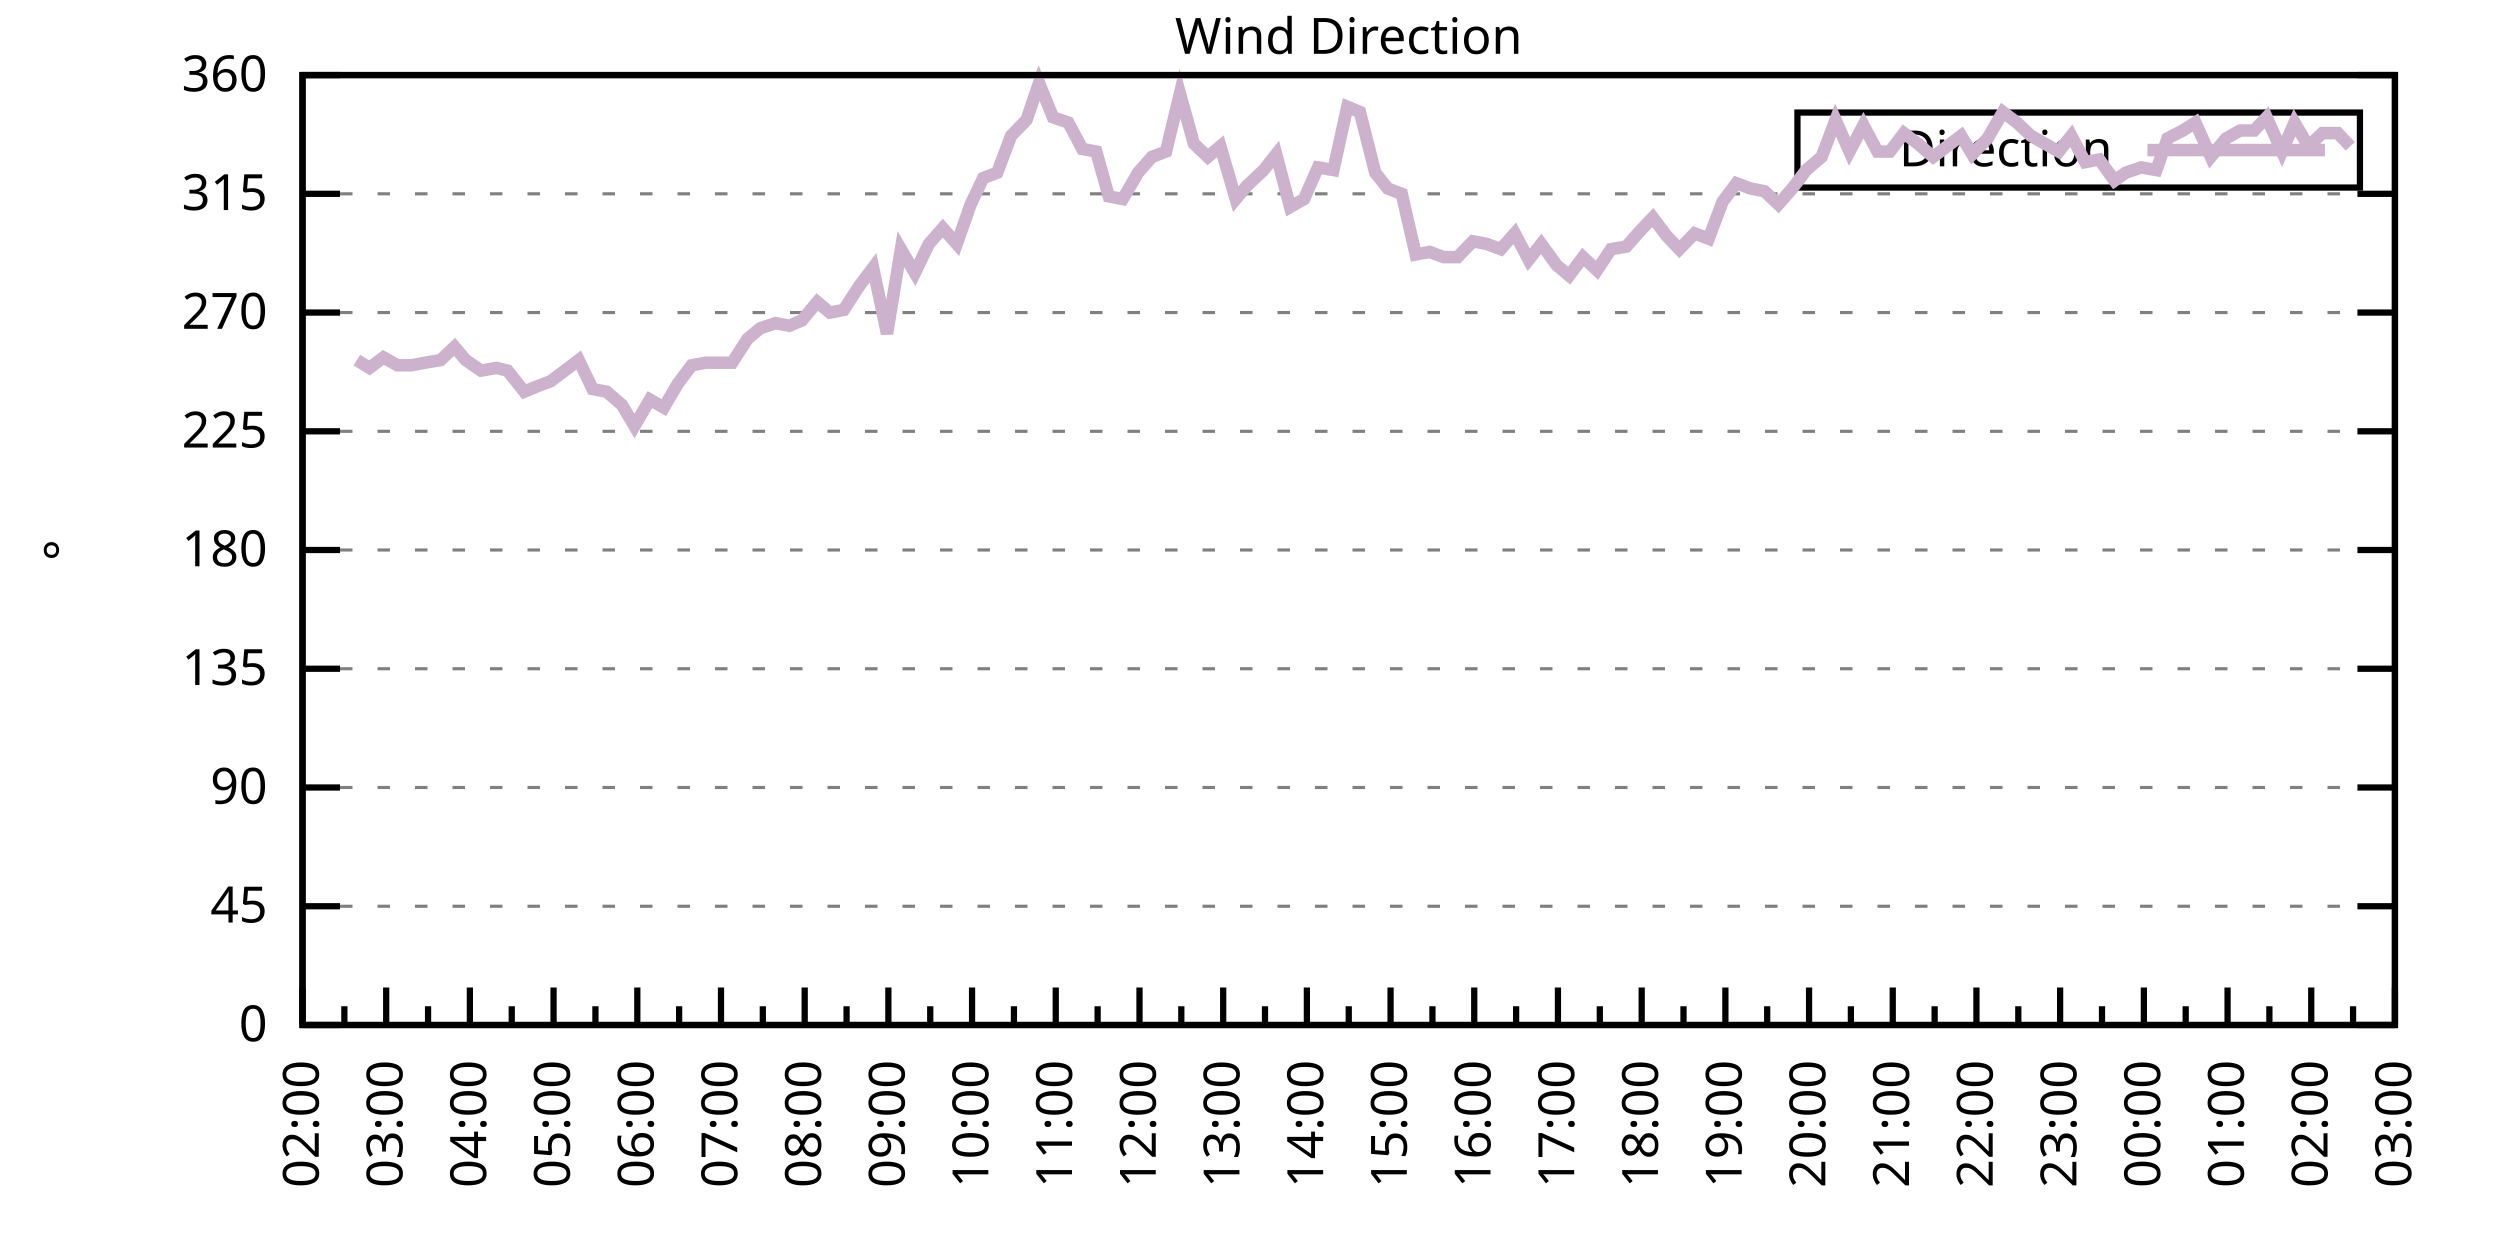
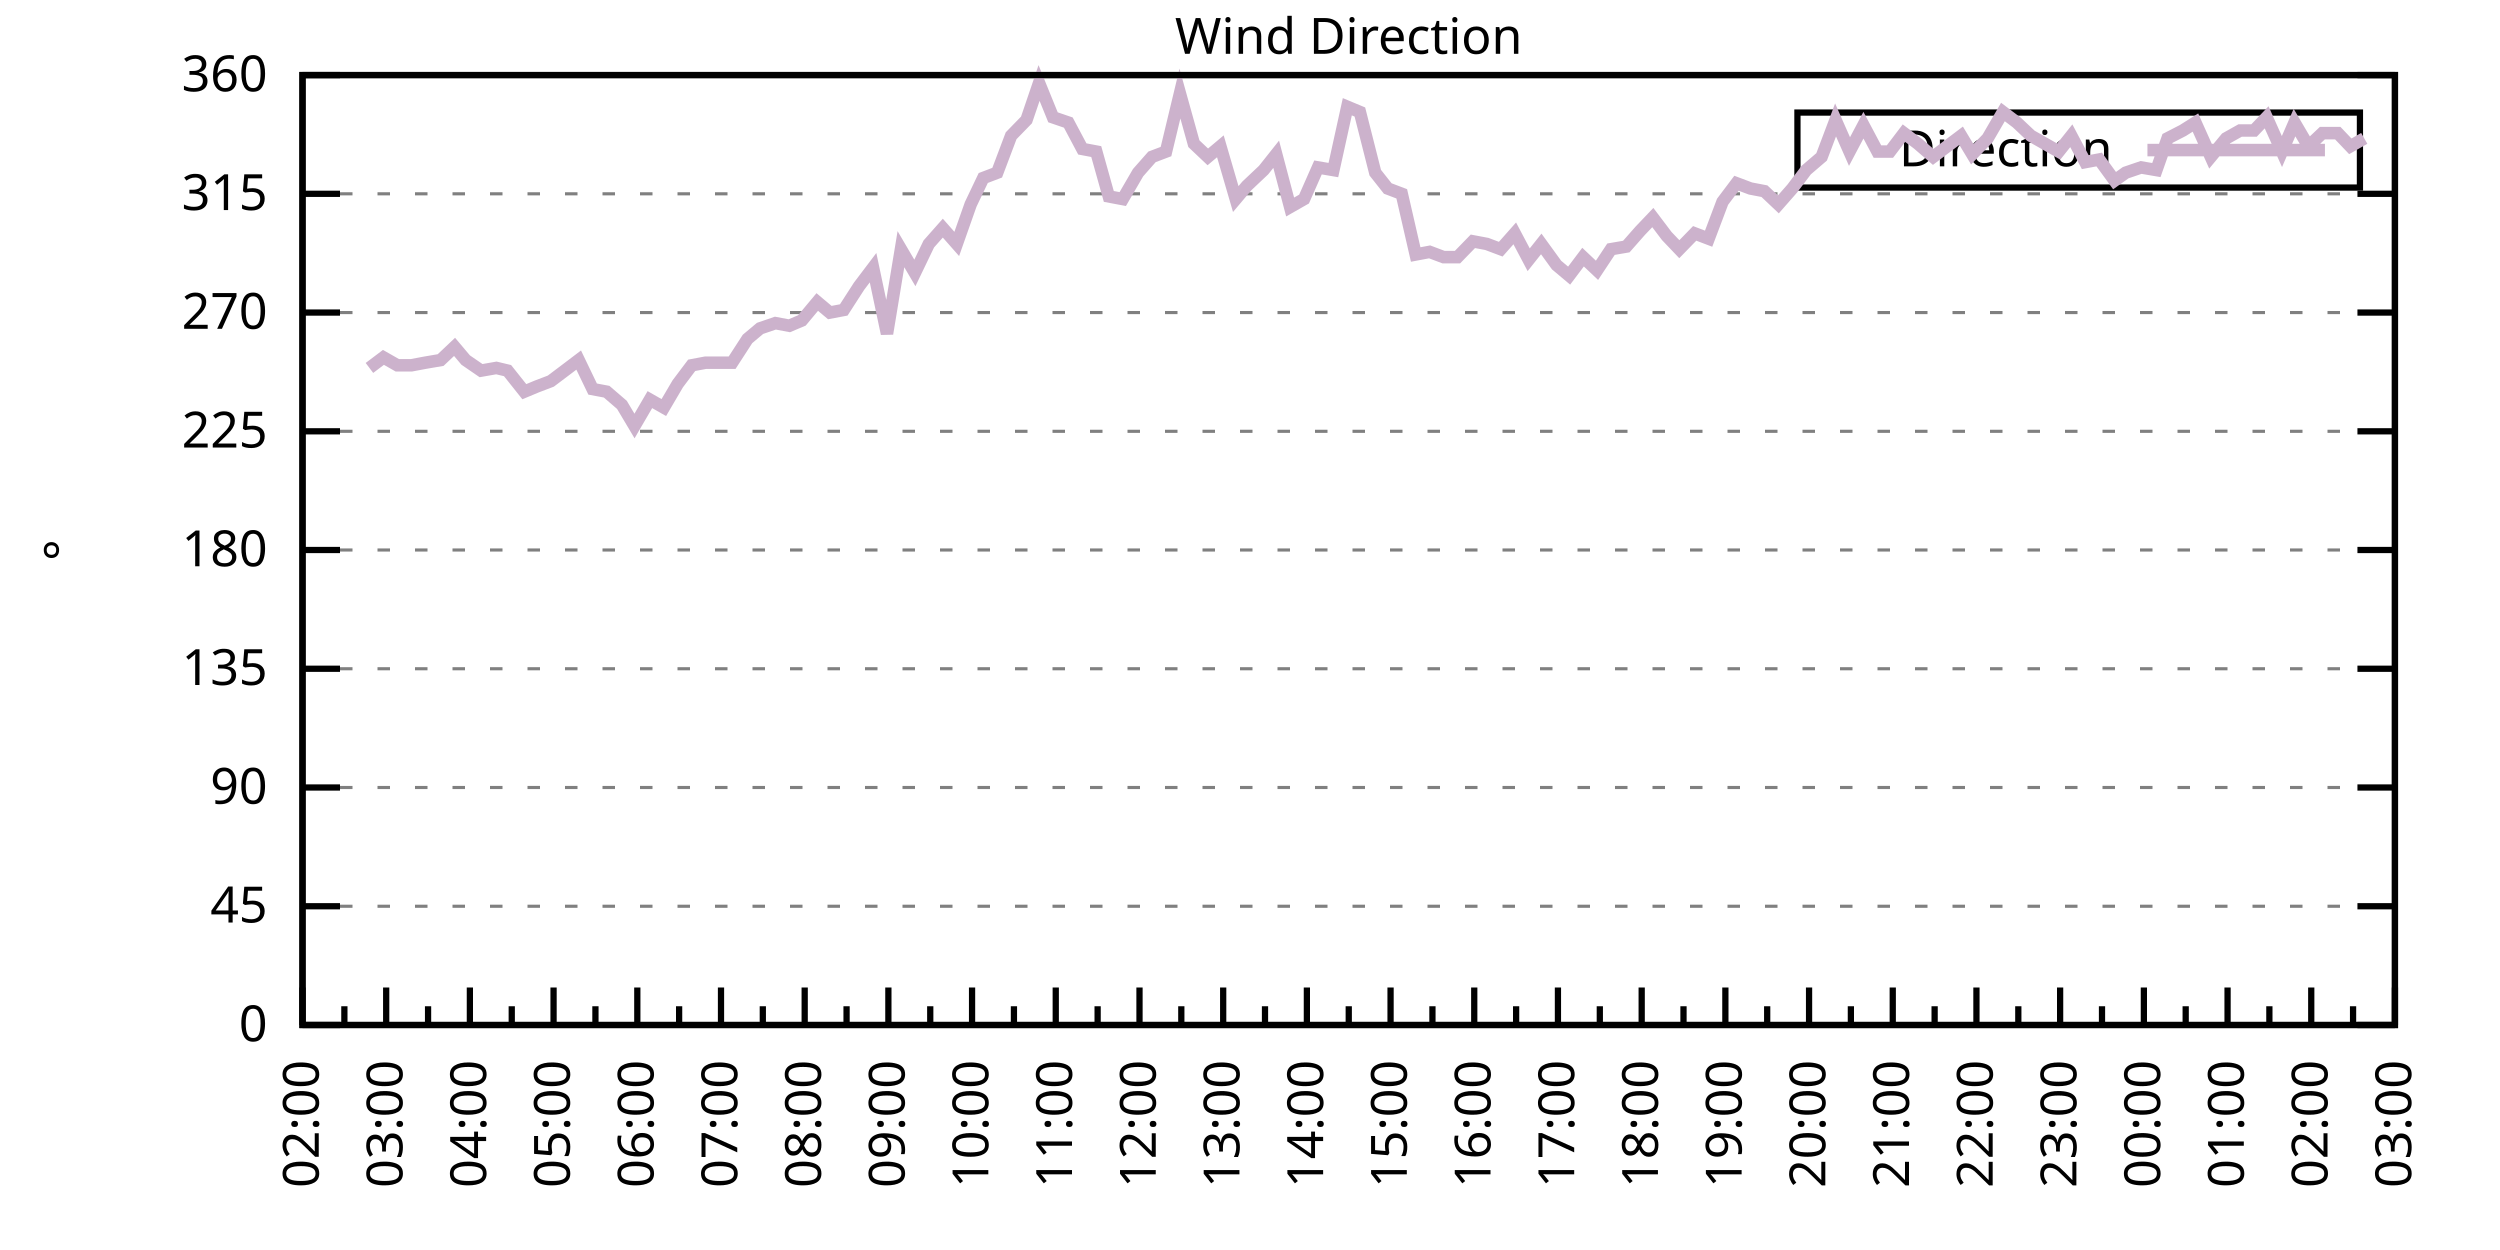
<svg xmlns="http://www.w3.org/2000/svg" xmlns:xlink="http://www.w3.org/1999/xlink" width="400" height="200" viewBox="0 0 400 200">
  <g id="gnuplot_canvas">
    <rect x="0" y="0" width="400" height="200" fill="none" />
    <defs>
      <circle id="gpDot" r="0.5" stroke-width="0.5" stroke="currentColor" />
      <path id="gpPt0" stroke-width="0.333" stroke="currentColor" d="M-1,0 h2 M0,-1 v2" />
      <path id="gpPt1" stroke-width="0.333" stroke="currentColor" d="M-1,-1 L1,1 M1,-1 L-1,1" />
      <path id="gpPt2" stroke-width="0.333" stroke="currentColor" d="M-1,0 L1,0 M0,-1 L0,1 M-1,-1 L1,1 M-1,1 L1,-1" />
      <rect id="gpPt3" stroke-width="0.333" stroke="currentColor" x="-1" y="-1" width="2" height="2" />
      <rect id="gpPt4" stroke-width="0.333" stroke="currentColor" fill="currentColor" x="-1" y="-1" width="2" height="2" />
      <circle id="gpPt5" stroke-width="0.333" stroke="currentColor" cx="0" cy="0" r="1" />
      <use xlink:href="#gpPt5" id="gpPt6" fill="currentColor" stroke="none" />
      <path id="gpPt7" stroke-width="0.333" stroke="currentColor" d="M0,-1.33 L-1.33,0.67 L1.33,0.67 z" />
      <use xlink:href="#gpPt7" id="gpPt8" fill="currentColor" stroke="none" />
      <use xlink:href="#gpPt7" id="gpPt9" stroke="currentColor" transform="rotate(180)" />
      <use xlink:href="#gpPt9" id="gpPt10" fill="currentColor" stroke="none" />
      <use xlink:href="#gpPt3" id="gpPt11" stroke="currentColor" transform="rotate(45)" />
      <use xlink:href="#gpPt11" id="gpPt12" fill="currentColor" stroke="none" />
      <path id="gpPt13" stroke-width="0.333" stroke="currentColor" d="M0,1.330 L1.265,0.411 L0.782,-1.067 L-0.782,-1.076 L-1.265,0.411 z" />
      <use xlink:href="#gpPt13" id="gpPt14" fill="currentColor" stroke="none" />
      <filter id="textbox" filterUnits="objectBoundingBox" x="0" y="0" height="1" width="1">
        <feFlood flood-color="white" flood-opacity="1" result="bgnd" />
        <feComposite in="SourceGraphic" in2="bgnd" operator="atop" />
      </filter>
      <filter id="greybox" filterUnits="objectBoundingBox" x="0" y="0" height="1" width="1">
        <feFlood flood-color="lightgrey" flood-opacity="1" result="grey" />
        <feComposite in="SourceGraphic" in2="grey" operator="atop" />
      </filter>
    </defs>
    <g fill="none" color="white" stroke="currentColor" stroke-width="1.00" stroke-linecap="butt" stroke-linejoin="miter">
</g>
    <g fill="none" color="black" stroke="currentColor" stroke-width="1.00" stroke-linecap="butt" stroke-linejoin="miter">
      <g stroke="none" shape-rendering="crispEdges">
        <polygon fill="rgb(255, 255, 255)" points="48.40,164.00 383.18,164.00 383.18,12.02 48.40,12.02 " />
      </g>
    </g>
    <g fill="none" color="black" stroke="currentColor" stroke-width="1.00" stroke-linecap="butt" stroke-linejoin="miter">
</g>
    <g fill="none" color="black" stroke="black" stroke-width="0.50" stroke-linecap="butt" stroke-linejoin="miter">
</g>
    <g fill="none" color="gray" stroke="currentColor" stroke-width="0.50" stroke-linecap="butt" stroke-linejoin="miter">
      <path stroke="gray" stroke-dasharray="2,4" class="gridline" d="M48.40,164.00 L383.19,164.00  " />
    </g>
    <g fill="none" color="gray" stroke="gray" stroke-width="1.00" stroke-linecap="butt" stroke-linejoin="miter">
</g>
    <g fill="none" color="black" stroke="currentColor" stroke-width="1.00" stroke-linecap="butt" stroke-linejoin="miter">
      <path stroke="black" d="M48.40,164.00 L54.40,164.00 M383.19,164.00 L377.19,164.00  " />
      <g transform="translate(42.80,166.60)" stroke="none" fill="black" font-family="Sans" font-size="8.00" text-anchor="end">
        <text>
          <tspan font-family="Sans"> 0</tspan>
        </text>
      </g>
    </g>
    <g fill="none" color="black" stroke="currentColor" stroke-width="1.00" stroke-linecap="butt" stroke-linejoin="miter">
</g>
    <g fill="none" color="black" stroke="black" stroke-width="0.50" stroke-linecap="butt" stroke-linejoin="miter">
</g>
    <g fill="none" color="gray" stroke="currentColor" stroke-width="0.50" stroke-linecap="butt" stroke-linejoin="miter">
      <path stroke="gray" stroke-dasharray="2,4" class="gridline" d="M48.40,145.00 L383.19,145.00  " />
    </g>
    <g fill="none" color="gray" stroke="gray" stroke-width="1.00" stroke-linecap="butt" stroke-linejoin="miter">
</g>
    <g fill="none" color="black" stroke="currentColor" stroke-width="1.00" stroke-linecap="butt" stroke-linejoin="miter">
      <path stroke="black" d="M48.40,145.00 L54.40,145.00 M383.19,145.00 L377.19,145.00  " />
      <g transform="translate(42.80,147.60)" stroke="none" fill="black" font-family="Sans" font-size="8.00" text-anchor="end">
        <text>
          <tspan font-family="Sans"> 45</tspan>
        </text>
      </g>
    </g>
    <g fill="none" color="black" stroke="currentColor" stroke-width="1.00" stroke-linecap="butt" stroke-linejoin="miter">
</g>
    <g fill="none" color="black" stroke="black" stroke-width="0.50" stroke-linecap="butt" stroke-linejoin="miter">
</g>
    <g fill="none" color="gray" stroke="currentColor" stroke-width="0.50" stroke-linecap="butt" stroke-linejoin="miter">
      <path stroke="gray" stroke-dasharray="2,4" class="gridline" d="M48.40,126.00 L383.19,126.00  " />
    </g>
    <g fill="none" color="gray" stroke="gray" stroke-width="1.00" stroke-linecap="butt" stroke-linejoin="miter">
</g>
    <g fill="none" color="black" stroke="currentColor" stroke-width="1.00" stroke-linecap="butt" stroke-linejoin="miter">
      <path stroke="black" d="M48.40,126.00 L54.40,126.00 M383.19,126.00 L377.19,126.00  " />
      <g transform="translate(42.80,128.60)" stroke="none" fill="black" font-family="Sans" font-size="8.00" text-anchor="end">
        <text>
          <tspan font-family="Sans"> 90</tspan>
        </text>
      </g>
    </g>
    <g fill="none" color="black" stroke="currentColor" stroke-width="1.00" stroke-linecap="butt" stroke-linejoin="miter">
</g>
    <g fill="none" color="black" stroke="black" stroke-width="0.50" stroke-linecap="butt" stroke-linejoin="miter">
</g>
    <g fill="none" color="gray" stroke="currentColor" stroke-width="0.50" stroke-linecap="butt" stroke-linejoin="miter">
      <path stroke="gray" stroke-dasharray="2,4" class="gridline" d="M48.40,107.00 L383.19,107.00  " />
    </g>
    <g fill="none" color="gray" stroke="gray" stroke-width="1.00" stroke-linecap="butt" stroke-linejoin="miter">
</g>
    <g fill="none" color="black" stroke="currentColor" stroke-width="1.00" stroke-linecap="butt" stroke-linejoin="miter">
      <path stroke="black" d="M48.40,107.00 L54.40,107.00 M383.19,107.00 L377.19,107.00  " />
      <g transform="translate(42.80,109.60)" stroke="none" fill="black" font-family="Sans" font-size="8.00" text-anchor="end">
        <text>
          <tspan font-family="Sans"> 135</tspan>
        </text>
      </g>
    </g>
    <g fill="none" color="black" stroke="currentColor" stroke-width="1.00" stroke-linecap="butt" stroke-linejoin="miter">
</g>
    <g fill="none" color="black" stroke="black" stroke-width="0.50" stroke-linecap="butt" stroke-linejoin="miter">
</g>
    <g fill="none" color="gray" stroke="currentColor" stroke-width="0.50" stroke-linecap="butt" stroke-linejoin="miter">
      <path stroke="gray" stroke-dasharray="2,4" class="gridline" d="M48.40,88.00 L383.19,88.00  " />
    </g>
    <g fill="none" color="gray" stroke="gray" stroke-width="1.00" stroke-linecap="butt" stroke-linejoin="miter">
</g>
    <g fill="none" color="black" stroke="currentColor" stroke-width="1.00" stroke-linecap="butt" stroke-linejoin="miter">
      <path stroke="black" d="M48.40,88.00 L54.40,88.00 M383.19,88.00 L377.19,88.00  " />
      <g transform="translate(42.80,90.60)" stroke="none" fill="black" font-family="Sans" font-size="8.00" text-anchor="end">
        <text>
          <tspan font-family="Sans"> 180</tspan>
        </text>
      </g>
    </g>
    <g fill="none" color="black" stroke="currentColor" stroke-width="1.00" stroke-linecap="butt" stroke-linejoin="miter">
</g>
    <g fill="none" color="black" stroke="black" stroke-width="0.50" stroke-linecap="butt" stroke-linejoin="miter">
</g>
    <g fill="none" color="gray" stroke="currentColor" stroke-width="0.50" stroke-linecap="butt" stroke-linejoin="miter">
      <path stroke="gray" stroke-dasharray="2,4" class="gridline" d="M48.40,69.01 L383.19,69.01  " />
    </g>
    <g fill="none" color="gray" stroke="gray" stroke-width="1.00" stroke-linecap="butt" stroke-linejoin="miter">
</g>
    <g fill="none" color="black" stroke="currentColor" stroke-width="1.00" stroke-linecap="butt" stroke-linejoin="miter">
      <path stroke="black" d="M48.40,69.01 L54.40,69.01 M383.19,69.01 L377.19,69.01  " />
      <g transform="translate(42.80,71.61)" stroke="none" fill="black" font-family="Sans" font-size="8.00" text-anchor="end">
        <text>
          <tspan font-family="Sans"> 225</tspan>
        </text>
      </g>
    </g>
    <g fill="none" color="black" stroke="currentColor" stroke-width="1.00" stroke-linecap="butt" stroke-linejoin="miter">
</g>
    <g fill="none" color="black" stroke="black" stroke-width="0.50" stroke-linecap="butt" stroke-linejoin="miter">
</g>
    <g fill="none" color="gray" stroke="currentColor" stroke-width="0.50" stroke-linecap="butt" stroke-linejoin="miter">
      <path stroke="gray" stroke-dasharray="2,4" class="gridline" d="M48.40,50.01 L383.19,50.01  " />
    </g>
    <g fill="none" color="gray" stroke="gray" stroke-width="1.00" stroke-linecap="butt" stroke-linejoin="miter">
</g>
    <g fill="none" color="black" stroke="currentColor" stroke-width="1.00" stroke-linecap="butt" stroke-linejoin="miter">
      <path stroke="black" d="M48.40,50.01 L54.40,50.01 M383.19,50.01 L377.19,50.01  " />
      <g transform="translate(42.80,52.61)" stroke="none" fill="black" font-family="Sans" font-size="8.00" text-anchor="end">
        <text>
          <tspan font-family="Sans"> 270</tspan>
        </text>
      </g>
    </g>
    <g fill="none" color="black" stroke="currentColor" stroke-width="1.00" stroke-linecap="butt" stroke-linejoin="miter">
</g>
    <g fill="none" color="black" stroke="black" stroke-width="0.50" stroke-linecap="butt" stroke-linejoin="miter">
</g>
    <g fill="none" color="gray" stroke="currentColor" stroke-width="0.50" stroke-linecap="butt" stroke-linejoin="miter">
      <path stroke="gray" stroke-dasharray="2,4" class="gridline" d="M48.40,31.01 L383.19,31.01  " />
    </g>
    <g fill="none" color="gray" stroke="gray" stroke-width="1.00" stroke-linecap="butt" stroke-linejoin="miter">
</g>
    <g fill="none" color="black" stroke="currentColor" stroke-width="1.00" stroke-linecap="butt" stroke-linejoin="miter">
      <path stroke="black" d="M48.40,31.01 L54.40,31.01 M383.19,31.01 L377.19,31.01  " />
      <g transform="translate(42.80,33.61)" stroke="none" fill="black" font-family="Sans" font-size="8.00" text-anchor="end">
        <text>
          <tspan font-family="Sans"> 315</tspan>
        </text>
      </g>
    </g>
    <g fill="none" color="black" stroke="currentColor" stroke-width="1.00" stroke-linecap="butt" stroke-linejoin="miter">
</g>
    <g fill="none" color="black" stroke="black" stroke-width="0.50" stroke-linecap="butt" stroke-linejoin="miter">
</g>
    <g fill="none" color="gray" stroke="currentColor" stroke-width="0.50" stroke-linecap="butt" stroke-linejoin="miter">
      <path stroke="gray" stroke-dasharray="2,4" class="gridline" d="M48.40,12.01 L383.19,12.01  " />
    </g>
    <g fill="none" color="gray" stroke="gray" stroke-width="1.00" stroke-linecap="butt" stroke-linejoin="miter">
</g>
    <g fill="none" color="black" stroke="currentColor" stroke-width="1.00" stroke-linecap="butt" stroke-linejoin="miter">
      <path stroke="black" d="M48.40,12.01 L54.40,12.01 M383.19,12.01 L377.19,12.01  " />
      <g transform="translate(42.80,14.61)" stroke="none" fill="black" font-family="Sans" font-size="8.00" text-anchor="end">
        <text>
          <tspan font-family="Sans"> 360</tspan>
        </text>
      </g>
    </g>
    <g fill="none" color="black" stroke="currentColor" stroke-width="1.00" stroke-linecap="butt" stroke-linejoin="miter">
      <path stroke="black" d="M48.40,164.00 L48.40,158.00  " />
      <g transform="translate(51.00,169.60) rotate(270)" stroke="none" fill="black" font-family="Sans" font-size="8.00" text-anchor="end">
        <text>
          <tspan font-family="Sans">02:00</tspan>
        </text>
      </g>
    </g>
    <g fill="none" color="black" stroke="currentColor" stroke-width="1.00" stroke-linecap="butt" stroke-linejoin="miter">
      <path stroke="black" d="M55.10,164.00 L55.10,161.00 M61.79,164.00 L61.79,158.00  " />
      <g transform="translate(64.39,169.60) rotate(270)" stroke="none" fill="black" font-family="Sans" font-size="8.00" text-anchor="end">
        <text>
          <tspan font-family="Sans">03:00</tspan>
        </text>
      </g>
    </g>
    <g fill="none" color="black" stroke="currentColor" stroke-width="1.00" stroke-linecap="butt" stroke-linejoin="miter">
      <path stroke="black" d="M68.49,164.00 L68.49,161.00 M75.18,164.00 L75.18,158.00  " />
      <g transform="translate(77.78,169.60) rotate(270)" stroke="none" fill="black" font-family="Sans" font-size="8.00" text-anchor="end">
        <text>
          <tspan font-family="Sans">04:00</tspan>
        </text>
      </g>
    </g>
    <g fill="none" color="black" stroke="currentColor" stroke-width="1.00" stroke-linecap="butt" stroke-linejoin="miter">
      <path stroke="black" d="M81.88,164.00 L81.88,161.00 M88.57,164.00 L88.57,158.00  " />
      <g transform="translate(91.17,169.60) rotate(270)" stroke="none" fill="black" font-family="Sans" font-size="8.00" text-anchor="end">
        <text>
          <tspan font-family="Sans">05:00</tspan>
        </text>
      </g>
    </g>
    <g fill="none" color="black" stroke="currentColor" stroke-width="1.00" stroke-linecap="butt" stroke-linejoin="miter">
      <path stroke="black" d="M95.27,164.00 L95.27,161.00 M101.97,164.00 L101.97,158.00  " />
      <g transform="translate(104.57,169.60) rotate(270)" stroke="none" fill="black" font-family="Sans" font-size="8.00" text-anchor="end">
        <text>
          <tspan font-family="Sans">06:00</tspan>
        </text>
      </g>
    </g>
    <g fill="none" color="black" stroke="currentColor" stroke-width="1.00" stroke-linecap="butt" stroke-linejoin="miter">
      <path stroke="black" d="M108.66,164.00 L108.66,161.00 M115.36,164.00 L115.36,158.00  " />
      <g transform="translate(117.96,169.60) rotate(270)" stroke="none" fill="black" font-family="Sans" font-size="8.00" text-anchor="end">
        <text>
          <tspan font-family="Sans">07:00</tspan>
        </text>
      </g>
    </g>
    <g fill="none" color="black" stroke="currentColor" stroke-width="1.00" stroke-linecap="butt" stroke-linejoin="miter">
      <path stroke="black" d="M122.05,164.00 L122.05,161.00 M128.75,164.00 L128.75,158.00  " />
      <g transform="translate(131.35,169.60) rotate(270)" stroke="none" fill="black" font-family="Sans" font-size="8.00" text-anchor="end">
        <text>
          <tspan font-family="Sans">08:00</tspan>
        </text>
      </g>
    </g>
    <g fill="none" color="black" stroke="currentColor" stroke-width="1.00" stroke-linecap="butt" stroke-linejoin="miter">
      <path stroke="black" d="M135.45,164.00 L135.45,161.00 M142.14,164.00 L142.14,158.00  " />
      <g transform="translate(144.74,169.60) rotate(270)" stroke="none" fill="black" font-family="Sans" font-size="8.00" text-anchor="end">
        <text>
          <tspan font-family="Sans">09:00</tspan>
        </text>
      </g>
    </g>
    <g fill="none" color="black" stroke="currentColor" stroke-width="1.00" stroke-linecap="butt" stroke-linejoin="miter">
      <path stroke="black" d="M148.84,164.00 L148.84,161.00 M155.53,164.00 L155.53,158.00  " />
      <g transform="translate(158.13,169.60) rotate(270)" stroke="none" fill="black" font-family="Sans" font-size="8.00" text-anchor="end">
        <text>
          <tspan font-family="Sans">10:00</tspan>
        </text>
      </g>
    </g>
    <g fill="none" color="black" stroke="currentColor" stroke-width="1.00" stroke-linecap="butt" stroke-linejoin="miter">
      <path stroke="black" d="M162.23,164.00 L162.23,161.00 M168.92,164.00 L168.92,158.00  " />
      <g transform="translate(171.52,169.60) rotate(270)" stroke="none" fill="black" font-family="Sans" font-size="8.00" text-anchor="end">
        <text>
          <tspan font-family="Sans">11:00</tspan>
        </text>
      </g>
    </g>
    <g fill="none" color="black" stroke="currentColor" stroke-width="1.00" stroke-linecap="butt" stroke-linejoin="miter">
      <path stroke="black" d="M175.62,164.00 L175.62,161.00 M182.32,164.00 L182.32,158.00  " />
      <g transform="translate(184.92,169.60) rotate(270)" stroke="none" fill="black" font-family="Sans" font-size="8.00" text-anchor="end">
        <text>
          <tspan font-family="Sans">12:00</tspan>
        </text>
      </g>
    </g>
    <g fill="none" color="black" stroke="currentColor" stroke-width="1.00" stroke-linecap="butt" stroke-linejoin="miter">
      <path stroke="black" d="M189.01,164.00 L189.01,161.00 M195.71,164.00 L195.71,158.00  " />
      <g transform="translate(198.31,169.60) rotate(270)" stroke="none" fill="black" font-family="Sans" font-size="8.00" text-anchor="end">
        <text>
          <tspan font-family="Sans">13:00</tspan>
        </text>
      </g>
    </g>
    <g fill="none" color="black" stroke="currentColor" stroke-width="1.00" stroke-linecap="butt" stroke-linejoin="miter">
      <path stroke="black" d="M202.40,164.00 L202.40,161.00 M209.10,164.00 L209.10,158.00  " />
      <g transform="translate(211.70,169.60) rotate(270)" stroke="none" fill="black" font-family="Sans" font-size="8.00" text-anchor="end">
        <text>
          <tspan font-family="Sans">14:00</tspan>
        </text>
      </g>
    </g>
    <g fill="none" color="black" stroke="currentColor" stroke-width="1.00" stroke-linecap="butt" stroke-linejoin="miter">
      <path stroke="black" d="M215.80,164.00 L215.80,161.00 M222.49,164.00 L222.49,158.00  " />
      <g transform="translate(225.09,169.60) rotate(270)" stroke="none" fill="black" font-family="Sans" font-size="8.00" text-anchor="end">
        <text>
          <tspan font-family="Sans">15:00</tspan>
        </text>
      </g>
    </g>
    <g fill="none" color="black" stroke="currentColor" stroke-width="1.00" stroke-linecap="butt" stroke-linejoin="miter">
      <path stroke="black" d="M229.19,164.00 L229.19,161.00 M235.88,164.00 L235.88,158.00  " />
      <g transform="translate(238.48,169.60) rotate(270)" stroke="none" fill="black" font-family="Sans" font-size="8.00" text-anchor="end">
        <text>
          <tspan font-family="Sans">16:00</tspan>
        </text>
      </g>
    </g>
    <g fill="none" color="black" stroke="currentColor" stroke-width="1.00" stroke-linecap="butt" stroke-linejoin="miter">
      <path stroke="black" d="M242.58,164.00 L242.58,161.00 M249.27,164.00 L249.27,158.00  " />
      <g transform="translate(251.87,169.60) rotate(270)" stroke="none" fill="black" font-family="Sans" font-size="8.00" text-anchor="end">
        <text>
          <tspan font-family="Sans">17:00</tspan>
        </text>
      </g>
    </g>
    <g fill="none" color="black" stroke="currentColor" stroke-width="1.00" stroke-linecap="butt" stroke-linejoin="miter">
      <path stroke="black" d="M255.97,164.00 L255.97,161.00 M262.67,164.00 L262.67,158.00  " />
      <g transform="translate(265.27,169.60) rotate(270)" stroke="none" fill="black" font-family="Sans" font-size="8.00" text-anchor="end">
        <text>
          <tspan font-family="Sans">18:00</tspan>
        </text>
      </g>
    </g>
    <g fill="none" color="black" stroke="currentColor" stroke-width="1.00" stroke-linecap="butt" stroke-linejoin="miter">
      <path stroke="black" d="M269.36,164.00 L269.36,161.00 M276.06,164.00 L276.06,158.00  " />
      <g transform="translate(278.66,169.60) rotate(270)" stroke="none" fill="black" font-family="Sans" font-size="8.00" text-anchor="end">
        <text>
          <tspan font-family="Sans">19:00</tspan>
        </text>
      </g>
    </g>
    <g fill="none" color="black" stroke="currentColor" stroke-width="1.00" stroke-linecap="butt" stroke-linejoin="miter">
      <path stroke="black" d="M282.75,164.00 L282.75,161.00 M289.45,164.00 L289.45,158.00  " />
      <g transform="translate(292.05,169.60) rotate(270)" stroke="none" fill="black" font-family="Sans" font-size="8.00" text-anchor="end">
        <text>
          <tspan font-family="Sans">20:00</tspan>
        </text>
      </g>
    </g>
    <g fill="none" color="black" stroke="currentColor" stroke-width="1.00" stroke-linecap="butt" stroke-linejoin="miter">
      <path stroke="black" d="M296.14,164.00 L296.14,161.00 M302.84,164.00 L302.84,158.00  " />
      <g transform="translate(305.44,169.60) rotate(270)" stroke="none" fill="black" font-family="Sans" font-size="8.00" text-anchor="end">
        <text>
          <tspan font-family="Sans">21:00</tspan>
        </text>
      </g>
    </g>
    <g fill="none" color="black" stroke="currentColor" stroke-width="1.00" stroke-linecap="butt" stroke-linejoin="miter">
      <path stroke="black" d="M309.54,164.00 L309.54,161.00 M316.23,164.00 L316.23,158.00  " />
      <g transform="translate(318.83,169.60) rotate(270)" stroke="none" fill="black" font-family="Sans" font-size="8.00" text-anchor="end">
        <text>
          <tspan font-family="Sans">22:00</tspan>
        </text>
      </g>
    </g>
    <g fill="none" color="black" stroke="currentColor" stroke-width="1.00" stroke-linecap="butt" stroke-linejoin="miter">
      <path stroke="black" d="M322.93,164.00 L322.93,161.00 M329.62,164.00 L329.62,158.00  " />
      <g transform="translate(332.22,169.60) rotate(270)" stroke="none" fill="black" font-family="Sans" font-size="8.00" text-anchor="end">
        <text>
          <tspan font-family="Sans">23:00</tspan>
        </text>
      </g>
    </g>
    <g fill="none" color="black" stroke="currentColor" stroke-width="1.00" stroke-linecap="butt" stroke-linejoin="miter">
      <path stroke="black" d="M336.32,164.00 L336.32,161.00 M343.02,164.00 L343.02,158.00  " />
      <g transform="translate(345.62,169.60) rotate(270)" stroke="none" fill="black" font-family="Sans" font-size="8.00" text-anchor="end">
        <text>
          <tspan font-family="Sans">00:00</tspan>
        </text>
      </g>
    </g>
    <g fill="none" color="black" stroke="currentColor" stroke-width="1.00" stroke-linecap="butt" stroke-linejoin="miter">
      <path stroke="black" d="M349.71,164.00 L349.71,161.00 M356.41,164.00 L356.41,158.00  " />
      <g transform="translate(359.01,169.60) rotate(270)" stroke="none" fill="black" font-family="Sans" font-size="8.00" text-anchor="end">
        <text>
          <tspan font-family="Sans">01:00</tspan>
        </text>
      </g>
    </g>
    <g fill="none" color="black" stroke="currentColor" stroke-width="1.00" stroke-linecap="butt" stroke-linejoin="miter">
      <path stroke="black" d="M363.10,164.00 L363.10,161.00 M369.80,164.00 L369.80,158.00  " />
      <g transform="translate(372.40,169.60) rotate(270)" stroke="none" fill="black" font-family="Sans" font-size="8.00" text-anchor="end">
        <text>
          <tspan font-family="Sans">02:00</tspan>
        </text>
      </g>
    </g>
    <g fill="none" color="black" stroke="currentColor" stroke-width="1.00" stroke-linecap="butt" stroke-linejoin="miter">
      <path stroke="black" d="M376.49,164.00 L376.49,161.00 M383.19,164.00 L383.19,158.00  " />
      <g transform="translate(385.79,169.60) rotate(270)" stroke="none" fill="black" font-family="Sans" font-size="8.00" text-anchor="end">
        <text>
          <tspan font-family="Sans">03:00</tspan>
        </text>
      </g>
    </g>
    <g fill="none" color="black" stroke="currentColor" stroke-width="1.00" stroke-linecap="butt" stroke-linejoin="miter">
</g>
    <g fill="none" color="black" stroke="currentColor" stroke-width="1.00" stroke-linecap="butt" stroke-linejoin="miter">
      <path stroke="black" d="M48.40,12.01 L48.40,164.00 L383.19,164.00 L383.19,12.01 L48.40,12.01 Z  " />
    </g>
    <g fill="none" color="black" stroke="currentColor" stroke-width="1.00" stroke-linecap="butt" stroke-linejoin="miter">
      <g transform="translate(12.80,88.01) rotate(270)" stroke="none" fill="black" font-family="Sans" font-size="8.00" text-anchor="middle">
        <text>
          <tspan font-family="Sans">°</tspan>
        </text>
      </g>
    </g>
    <g fill="none" color="black" stroke="currentColor" stroke-width="1.00" stroke-linecap="butt" stroke-linejoin="miter">
</g>
    <g fill="none" color="black" stroke="currentColor" stroke-width="1.00" stroke-linecap="butt" stroke-linejoin="miter">
      <path stroke="black" d="M287.59,30.01 L287.59,18.01 L377.59,18.01 L377.59,30.01 L287.59,30.01 Z  " />
    </g>
    <g id="Wind_direction_plot_1">
      <g fill="none" color="white" stroke="black" stroke-width="2.00" stroke-linecap="butt" stroke-linejoin="miter">
</g>
      <g fill="none" color="black" stroke="currentColor" stroke-width="2.00" stroke-linecap="butt" stroke-linejoin="miter">
        <g transform="translate(337.99,26.61)" stroke="none" fill="black" font-family="Sans" font-size="8.00" text-anchor="end">
          <text>
            <tspan font-family="Sans">Direction</tspan>
          </text>
        </g>
      </g>
      <g fill="none" color="black" stroke="currentColor" stroke-width="2.00" stroke-linecap="butt" stroke-linejoin="miter">
-         <path stroke="rgb(204, 178, 204)" d="M343.59,24.01 L371.99,24.01 M57.10,57.61 L59.11,58.87 L61.35,57.18 L63.58,58.45 L65.81,58.45 L68.04,58.03   L70.50,57.61 L72.73,55.50 L74.51,57.61 L76.97,59.30 L79.42,58.87 L81.21,59.30 L83.89,62.67 L85.90,61.83   L88.13,60.98 L90.36,59.30 L92.59,57.61 L94.82,62.25 L97.06,62.67 L99.51,64.78 L101.52,68.16 L103.98,63.94   L106.21,65.21 L108.44,61.41 L110.67,58.45 L112.90,58.03 L114.91,58.03 L117.14,58.03 L119.60,54.23 L121.61,52.54   L124.06,51.70 L126.29,52.12 L128.30,51.27 L130.76,48.32 L132.77,50.01 L135.00,49.59 L137.45,45.79 L139.69,42.83   L141.92,53.39 L144.15,39.87 L146.38,43.67 L148.61,39.03 L150.85,36.50 L153.08,39.03 L155.31,32.70 L157.32,28.48   L159.55,27.63 L161.78,21.72 L164.24,19.19 L166.25,13.28 L168.48,18.77 L170.93,19.61 L173.17,23.83 L175.40,24.25   L177.41,31.43 L179.64,31.85 L182.09,27.63 L184.32,25.10 L186.56,24.25 L188.79,14.97 L191.02,22.99 L193.25,25.10   L195.26,23.41 L197.72,31.85 L199.50,29.74 L202.18,27.21 L204.19,24.68 L206.42,33.12 L208.65,31.85 L210.88,26.79   L213.34,27.21 L215.57,17.08 L217.58,17.92 L220.04,27.63 L222.04,30.16 L224.28,31.01 L226.51,40.72 L228.74,40.30   L230.97,41.14 L233.20,41.14 L235.66,38.61 L237.89,39.03 L240.12,39.87 L242.36,37.34 L244.59,41.56 L246.60,39.03   L249.05,42.41 L251.06,44.10 L253.29,41.14 L255.52,43.25 L257.76,39.87 L260.21,39.45 L262.44,36.92 L264.45,34.81   L266.68,37.76 L268.69,39.87 L271.15,37.34 L273.38,38.19 L275.61,32.28 L277.84,29.32 L280.07,30.16 L282.31,30.59   L284.54,32.70 L286.77,30.16 L289.00,27.21 L291.46,25.10 L293.69,19.19 L295.92,24.25 L298.15,20.03 L300.39,24.25   L302.39,24.25 L304.63,21.30 L306.86,22.99 L309.31,25.10 L311.54,23.41 L313.78,21.72 L315.56,24.68 L318.02,22.14   L320.47,17.92 L322.70,19.61 L324.94,21.72 L329.40,24.25 L331.41,21.72 L333.64,25.94 L335.87,25.52 L338.33,28.90   L340.11,27.63 L342.57,26.79 L345.02,27.21 L346.81,22.14 L349.26,20.88 L351.27,19.61 L353.73,25.10 L356.18,22.14   L358.42,20.88 L360.65,20.88 L362.66,18.77 L365.11,24.25 L367.12,19.61 L369.35,23.41 L371.58,21.30 L374.04,21.30   L376.05,23.41  " />
+         <path stroke="rgb(204, 178, 204)" d="M343.59,24.01 L371.99,24.01 M59.11,58.87 L61.35,57.18 L63.58,58.45 L65.81,58.45 L68.04,58.03 L70.50,57.61   L72.73,55.50 L74.51,57.61 L76.97,59.30 L79.42,58.87 L81.21,59.30 L83.89,62.67 L85.90,61.83 L88.13,60.98   L90.36,59.30 L92.59,57.61 L94.82,62.25 L97.06,62.67 L99.51,64.78 L101.52,68.16 L103.98,63.94 L106.21,65.21   L108.44,61.41 L110.67,58.45 L112.90,58.03 L114.91,58.03 L117.14,58.03 L119.60,54.23 L121.61,52.54 L124.06,51.70   L126.29,52.12 L128.30,51.27 L130.76,48.32 L132.77,50.01 L135.00,49.59 L137.45,45.79 L139.69,42.83 L141.92,53.39   L144.15,39.87 L146.38,43.67 L148.61,39.03 L150.85,36.50 L153.08,39.03 L155.31,32.70 L157.32,28.48 L159.55,27.63   L161.78,21.72 L164.24,19.19 L166.25,13.28 L168.48,18.77 L170.93,19.61 L173.17,23.83 L175.40,24.25 L177.41,31.43   L179.64,31.85 L182.09,27.63 L184.32,25.10 L186.56,24.25 L188.79,14.97 L191.02,22.99 L193.25,25.10 L195.26,23.41   L197.72,31.85 L199.50,29.74 L202.18,27.21 L204.19,24.68 L206.42,33.12 L208.65,31.85 L210.88,26.79 L213.34,27.21   L215.57,17.08 L217.58,17.92 L220.04,27.63 L222.04,30.16 L224.28,31.01 L226.51,40.72 L228.74,40.30 L230.97,41.14   L233.20,41.14 L235.66,38.61 L237.89,39.03 L240.12,39.87 L242.36,37.34 L244.59,41.56 L246.60,39.03 L249.05,42.41   L251.06,44.10 L253.29,41.14 L255.52,43.25 L257.76,39.87 L260.21,39.45 L262.44,36.92 L264.45,34.81 L266.68,37.76   L268.69,39.87 L271.15,37.34 L273.38,38.19 L275.61,32.28 L277.84,29.32 L280.07,30.16 L282.31,30.59 L284.54,32.70   L286.77,30.16 L289.00,27.21 L291.46,25.10 L293.69,19.19 L295.92,24.25 L298.15,20.03 L300.39,24.25 L302.39,24.25   L304.63,21.30 L306.86,22.99 L309.31,25.10 L311.54,23.41 L313.78,21.72 L315.56,24.68 L318.02,22.14 L320.47,17.92   L322.70,19.61 L324.94,21.72 L329.40,24.25 L331.41,21.72 L333.64,25.94 L335.87,25.52 L338.33,28.90 L340.11,27.63   L342.57,26.79 L345.02,27.21 L346.81,22.14 L349.26,20.88 L351.27,19.61 L353.73,25.10 L356.18,22.14 L358.42,20.88   L360.65,20.88 L362.66,18.77 L365.11,24.25 L367.12,19.61 L369.35,23.41 L371.58,21.30 L374.04,21.30 L376.05,23.41   L378.28,22.14  " />
      </g>
    </g>
    <g fill="none" color="black" stroke="currentColor" stroke-width="2.00" stroke-linecap="butt" stroke-linejoin="miter">
</g>
    <g fill="none" color="black" stroke="black" stroke-width="1.00" stroke-linecap="butt" stroke-linejoin="miter">
</g>
    <g fill="none" color="black" stroke="currentColor" stroke-width="1.00" stroke-linecap="butt" stroke-linejoin="miter">
      <path stroke="black" d="M48.40,12.01 L48.40,164.00 L383.19,164.00 L383.19,12.01 L48.40,12.01 Z  " />
    </g>
    <g fill="none" color="black" stroke="currentColor" stroke-width="1.00" stroke-linecap="butt" stroke-linejoin="miter">
      <g transform="translate(215.79,8.61)" stroke="none" fill="black" font-family="Sans" font-size="8.00" text-anchor="middle">
        <text>
          <tspan font-family="Sans">Wind Direction</tspan>
        </text>
      </g>
    </g>
    <g fill="none" color="black" stroke="currentColor" stroke-width="1.00" stroke-linecap="butt" stroke-linejoin="miter">
</g>
  </g>
</svg>
